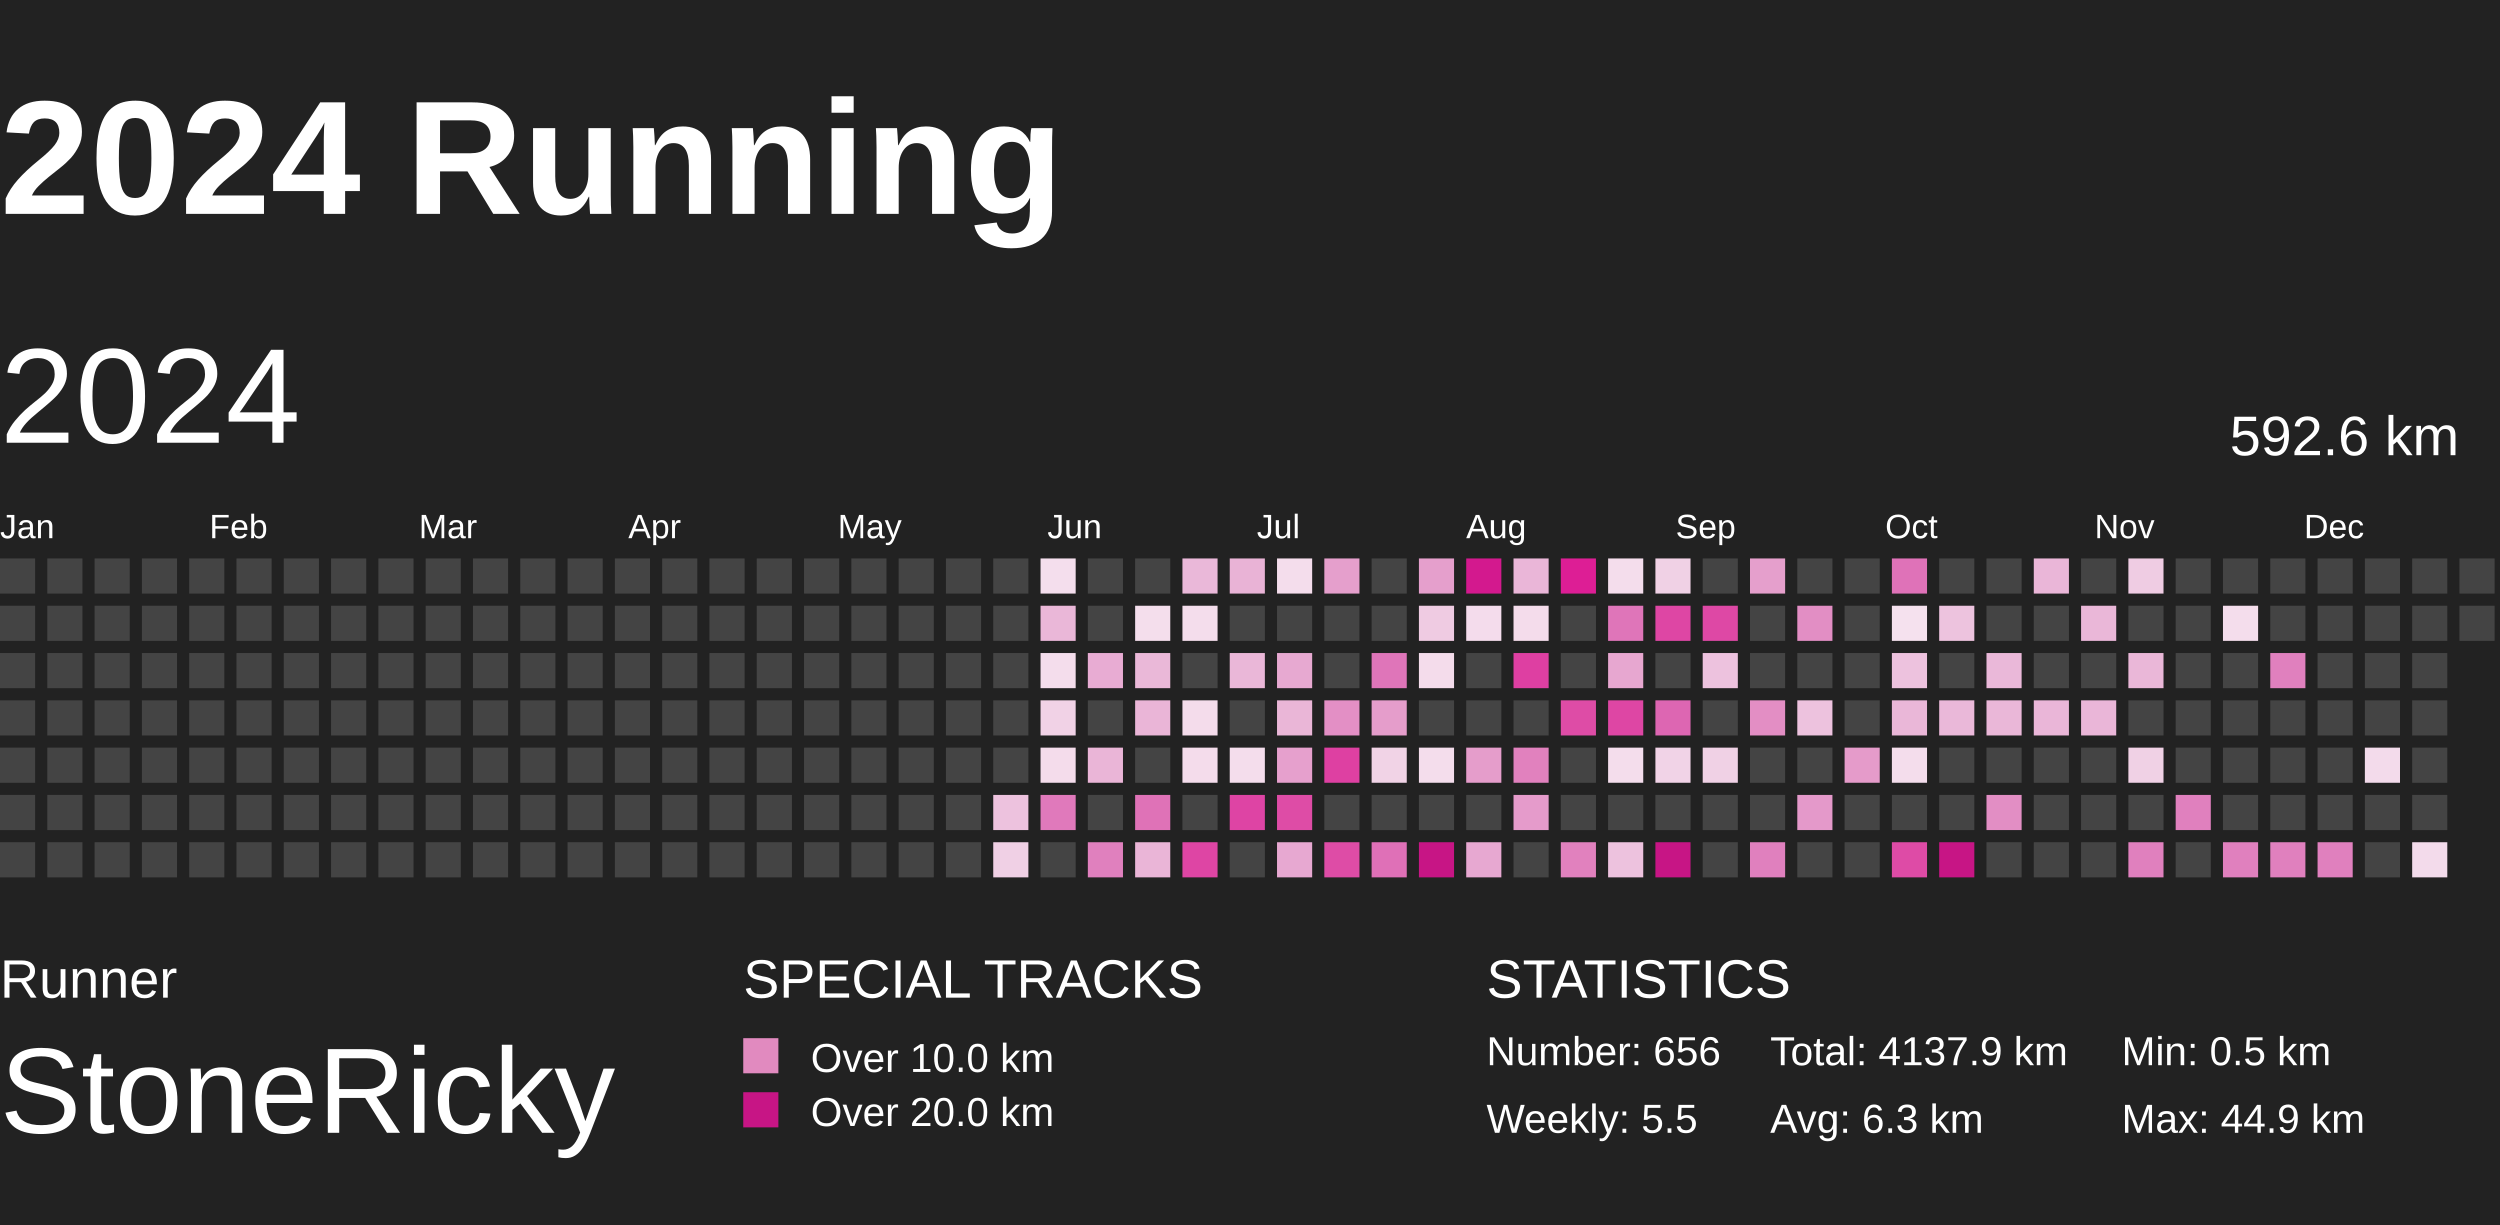
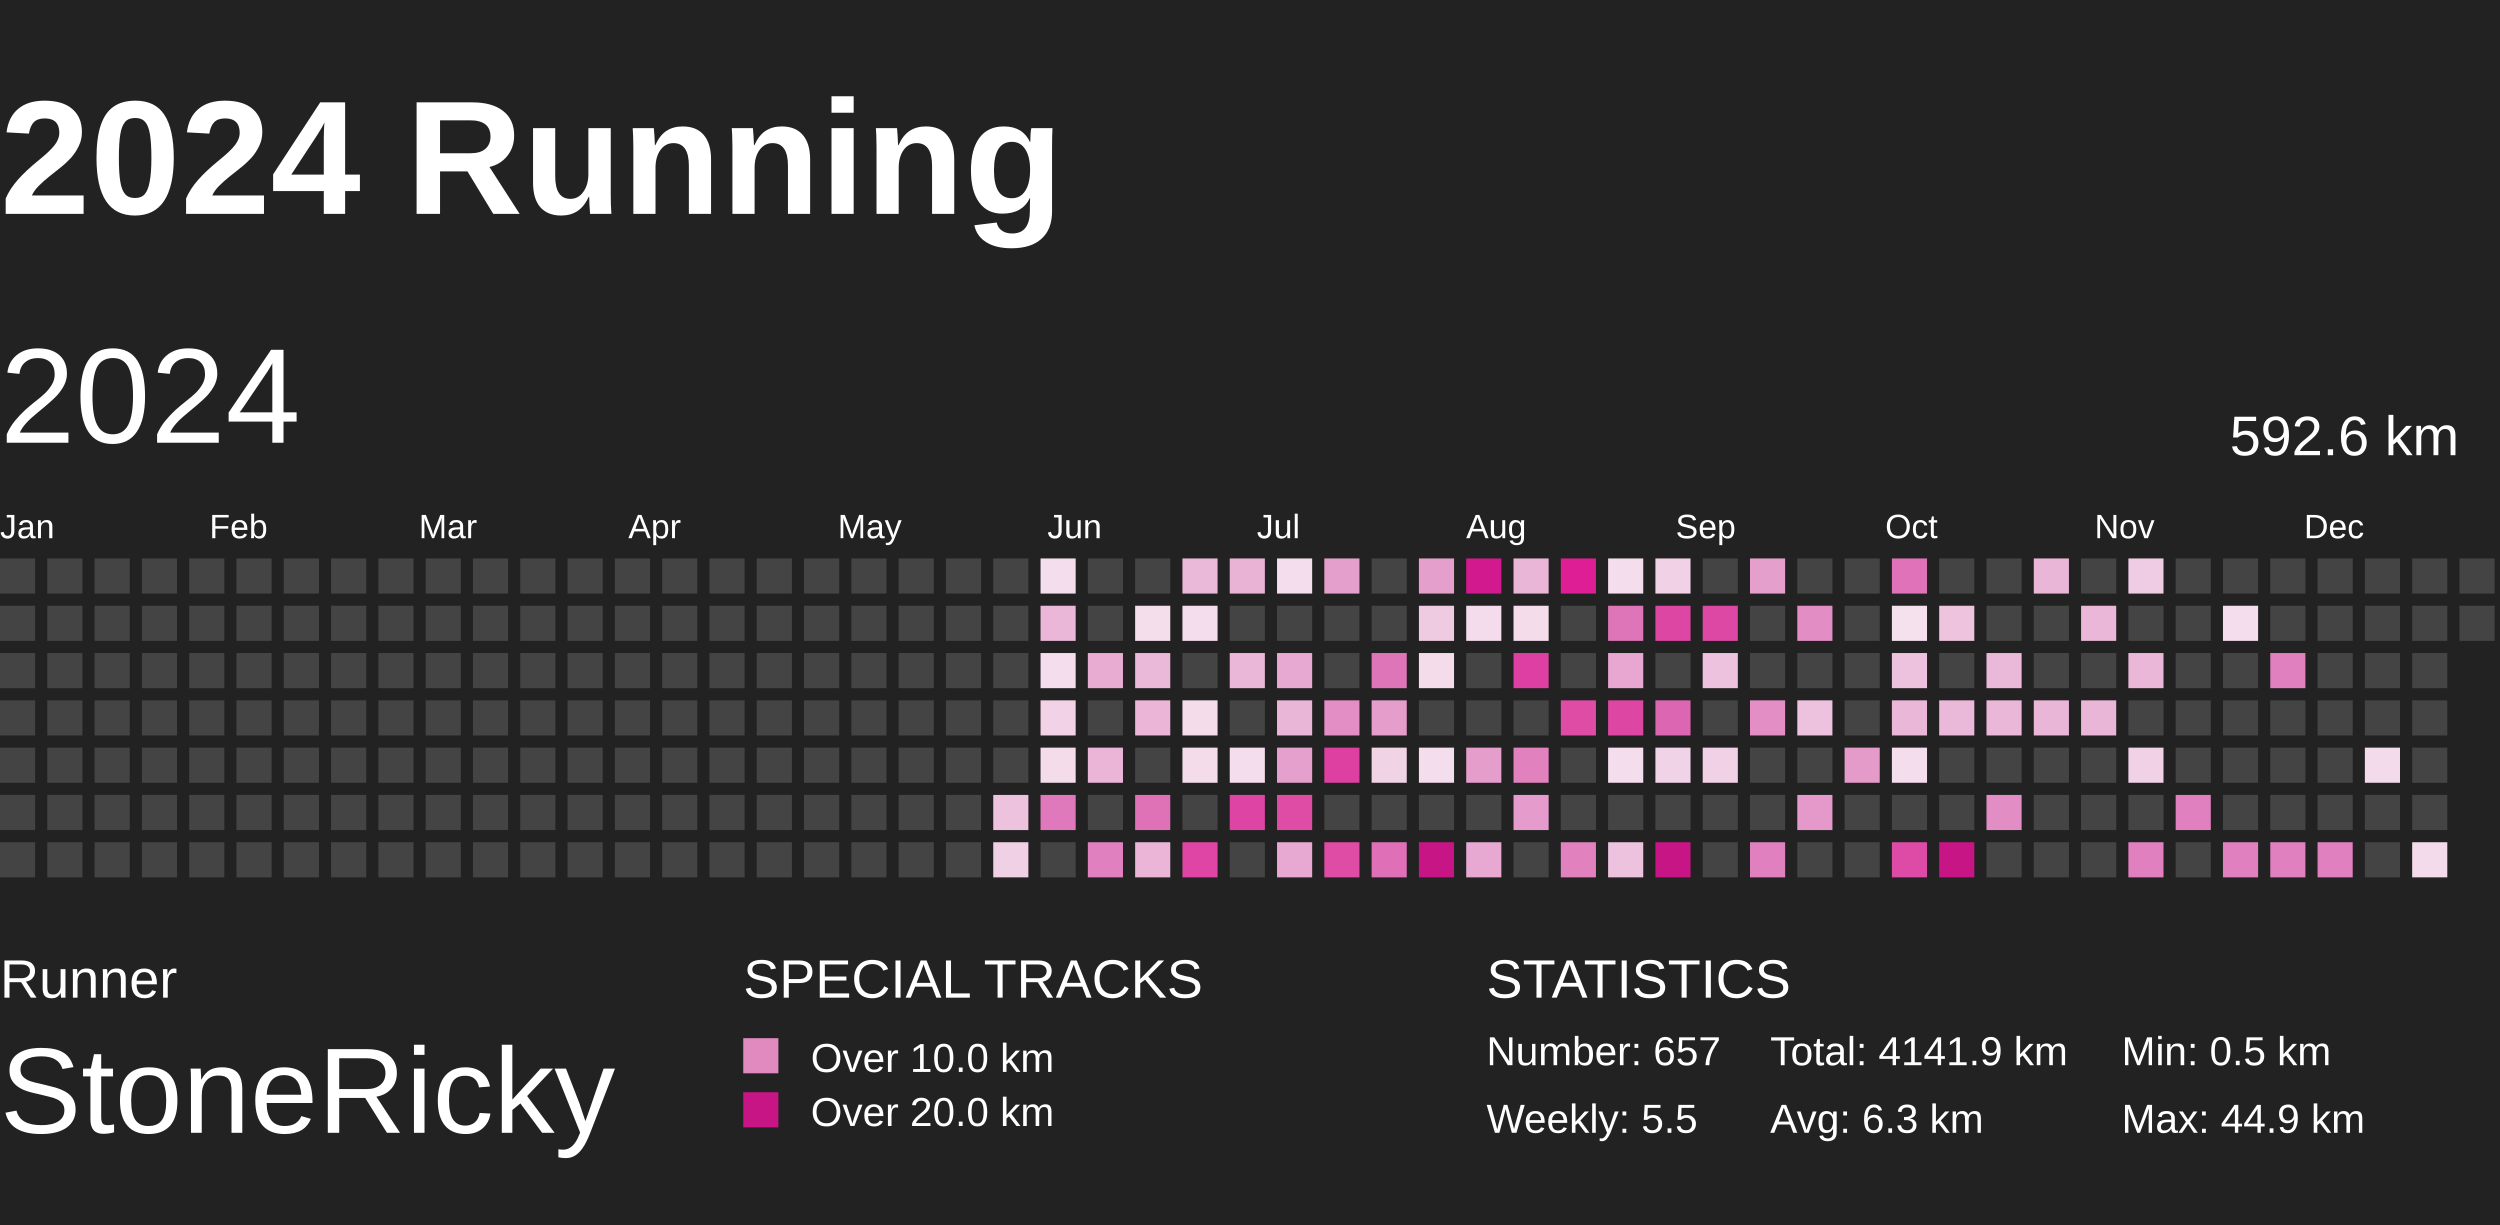
<svg xmlns="http://www.w3.org/2000/svg" baseProfile="full" height="98mm" version="1.1" viewBox="10,9,185,81" width="200mm">
  <defs>
    <pattern height="2" id="indoor-stripe" patternUnits="userSpaceOnUse" width="2">
      <line stroke="white" stroke-opacity="0.45" stroke-width="0.5" x1="0" x2="2" y1="2" y2="0" />
    </pattern>
  </defs>
  <rect fill="#222222" height="98" width="200" x="0" y="0" />
  <text fill="#FFFFFF" style="font-size:12px; font-family:Arial; font-weight:bold;" x="10" y="20">2024 Running</text>
  <text fill="#FFFFFF" style="font-size:4px; font-family:Arial" x="10" y="78">Runner</text>
  <text fill="#FFFFFF" style="font-size:9px; font-family:Arial" x="10" y="88">StoneRicky</text>
  <text fill="#FFFFFF" style="font-size:4px; font-family:Arial" x="65" y="78">SPECIAL TRACKS</text>
  <rect fill="#E18ABF" height="2.6" width="2.6" x="65" y="81" />
  <text fill="#FFFFFF" style="font-size:3px; font-family:Arial" x="70" y="83.5">Over 10.0 km</text>
  <rect fill="#C71585" height="2.6" width="2.6" x="65" y="85" />
  <text fill="#FFFFFF" style="font-size:3px; font-family:Arial" x="70" y="87.5">Over 20.0 km</text>
  <text fill="#FFFFFF" style="font-size:4px; font-family:Arial" x="120" y="78">STATISTICS</text>
-   <text fill="#FFFFFF" style="font-size:3px; font-family:Arial" x="120" y="83">Number: 656</text>
+   <text fill="#FFFFFF" style="font-size:3px; font-family:Arial" x="120" y="83">Number: 657</text>
  <text fill="#FFFFFF" style="font-size:3px; font-family:Arial" x="120" y="88">Weekly: 5.5</text>
-   <text fill="#FFFFFF" style="font-size:3px; font-family:Arial" x="141" y="83">Total: 4137.9 km</text>
+   <text fill="#FFFFFF" style="font-size:3px; font-family:Arial" x="141" y="83">Total: 4141.9 km</text>
  <text fill="#FFFFFF" style="font-size:3px; font-family:Arial" x="141" y="88">Avg: 6.3 km</text>
  <text fill="#FFFFFF" style="font-size:3px; font-family:Arial" x="167" y="83">Min: 0.5 km</text>
  <text fill="#FFFFFF" style="font-size:3px; font-family:Arial" x="167" y="88">Max: 44.9 km</text>
  <text dominant-baseline="hanging" fill="#FFFFFF" style="font-size:10.0px; font-family:Arial;" x="10" y="30">2024</text>
  <text dominant-baseline="hanging" fill="#FFFFFF" style="font-size:4.125px; font-family:Arial;" x="175" y="35">592.6 km</text>
  <text fill="#FFFFFF" style="font-size:2.5px; font-family:Arial" x="10.0" y="44">Jan</text>
  <text fill="#FFFFFF" style="font-size:2.5px; font-family:Arial" x="25.5" y="44">Feb</text>
  <text fill="#FFFFFF" style="font-size:2.5px; font-family:Arial" x="41.0" y="44">Mar</text>
  <text fill="#FFFFFF" style="font-size:2.5px; font-family:Arial" x="56.5" y="44">Apr</text>
  <text fill="#FFFFFF" style="font-size:2.5px; font-family:Arial" x="72.0" y="44">May</text>
  <text fill="#FFFFFF" style="font-size:2.5px; font-family:Arial" x="87.5" y="44">Jun</text>
  <text fill="#FFFFFF" style="font-size:2.5px; font-family:Arial" x="103.0" y="44">Jul</text>
  <text fill="#FFFFFF" style="font-size:2.5px; font-family:Arial" x="118.5" y="44">Aug</text>
  <text fill="#FFFFFF" style="font-size:2.5px; font-family:Arial" x="134.0" y="44">Sep</text>
  <text fill="#FFFFFF" style="font-size:2.5px; font-family:Arial" x="149.5" y="44">Oct</text>
  <text fill="#FFFFFF" style="font-size:2.5px; font-family:Arial" x="165.0" y="44">Nov</text>
  <text fill="#FFFFFF" style="font-size:2.5px; font-family:Arial" x="180.5" y="44">Dec</text>
  <rect fill="#444444" height="2.6" width="2.6" x="10.0" y="45.5" />
  <rect fill="#444444" height="2.6" width="2.6" x="10.0" y="49.0" />
  <rect fill="#444444" height="2.6" width="2.6" x="10.0" y="52.5" />
  <rect fill="#444444" height="2.6" width="2.6" x="10.0" y="56.0" />
  <rect fill="#444444" height="2.6" width="2.6" x="10.0" y="59.5" />
  <rect fill="#444444" height="2.6" width="2.6" x="10.0" y="63.0" />
  <rect fill="#444444" height="2.6" width="2.6" x="10.0" y="66.5" />
  <rect fill="#444444" height="2.6" width="2.6" x="13.5" y="45.5" />
  <rect fill="#444444" height="2.6" width="2.6" x="13.5" y="49.0" />
  <rect fill="#444444" height="2.6" width="2.6" x="13.5" y="52.5" />
  <rect fill="#444444" height="2.6" width="2.6" x="13.5" y="56.0" />
  <rect fill="#444444" height="2.6" width="2.6" x="13.5" y="59.5" />
  <rect fill="#444444" height="2.6" width="2.6" x="13.5" y="63.0" />
  <rect fill="#444444" height="2.6" width="2.6" x="13.5" y="66.5" />
  <rect fill="#444444" height="2.6" width="2.6" x="17.0" y="45.5" />
  <rect fill="#444444" height="2.6" width="2.6" x="17.0" y="49.0" />
  <rect fill="#444444" height="2.6" width="2.6" x="17.0" y="52.5" />
  <rect fill="#444444" height="2.6" width="2.6" x="17.0" y="56.0" />
  <rect fill="#444444" height="2.6" width="2.6" x="17.0" y="59.5" />
  <rect fill="#444444" height="2.6" width="2.6" x="17.0" y="63.0" />
  <rect fill="#444444" height="2.6" width="2.6" x="17.0" y="66.5" />
  <rect fill="#444444" height="2.6" width="2.6" x="20.5" y="45.5" />
  <rect fill="#444444" height="2.6" width="2.6" x="20.5" y="49.0" />
  <rect fill="#444444" height="2.6" width="2.6" x="20.5" y="52.5" />
  <rect fill="#444444" height="2.6" width="2.6" x="20.5" y="56.0" />
  <rect fill="#444444" height="2.6" width="2.6" x="20.5" y="59.5" />
  <rect fill="#444444" height="2.6" width="2.6" x="20.5" y="63.0" />
  <rect fill="#444444" height="2.6" width="2.6" x="20.5" y="66.5" />
  <rect fill="#444444" height="2.6" width="2.6" x="24.0" y="45.5" />
  <rect fill="#444444" height="2.6" width="2.6" x="24.0" y="49.0" />
  <rect fill="#444444" height="2.6" width="2.6" x="24.0" y="52.5" />
  <rect fill="#444444" height="2.6" width="2.6" x="24.0" y="56.0" />
  <rect fill="#444444" height="2.6" width="2.6" x="24.0" y="59.5" />
  <rect fill="#444444" height="2.6" width="2.6" x="24.0" y="63.0" />
  <rect fill="#444444" height="2.6" width="2.6" x="24.0" y="66.5" />
  <rect fill="#444444" height="2.6" width="2.6" x="27.5" y="45.5" />
  <rect fill="#444444" height="2.6" width="2.6" x="27.5" y="49.0" />
  <rect fill="#444444" height="2.6" width="2.6" x="27.5" y="52.5" />
  <rect fill="#444444" height="2.6" width="2.6" x="27.5" y="56.0" />
  <rect fill="#444444" height="2.6" width="2.6" x="27.5" y="59.5" />
  <rect fill="#444444" height="2.6" width="2.6" x="27.5" y="63.0" />
  <rect fill="#444444" height="2.6" width="2.6" x="27.5" y="66.5" />
  <rect fill="#444444" height="2.6" width="2.6" x="31.0" y="45.5" />
  <rect fill="#444444" height="2.6" width="2.6" x="31.0" y="49.0" />
  <rect fill="#444444" height="2.6" width="2.6" x="31.0" y="52.5" />
  <rect fill="#444444" height="2.6" width="2.6" x="31.0" y="56.0" />
  <rect fill="#444444" height="2.6" width="2.6" x="31.0" y="59.5" />
  <rect fill="#444444" height="2.6" width="2.6" x="31.0" y="63.0" />
  <rect fill="#444444" height="2.6" width="2.6" x="31.0" y="66.5" />
  <rect fill="#444444" height="2.6" width="2.6" x="34.5" y="45.5" />
  <rect fill="#444444" height="2.6" width="2.6" x="34.5" y="49.0" />
  <rect fill="#444444" height="2.6" width="2.6" x="34.5" y="52.5" />
  <rect fill="#444444" height="2.6" width="2.6" x="34.5" y="56.0" />
  <rect fill="#444444" height="2.6" width="2.6" x="34.5" y="59.5" />
  <rect fill="#444444" height="2.6" width="2.6" x="34.5" y="63.0" />
  <rect fill="#444444" height="2.6" width="2.6" x="34.5" y="66.5" />
  <rect fill="#444444" height="2.6" width="2.6" x="38.0" y="45.5" />
  <rect fill="#444444" height="2.6" width="2.6" x="38.0" y="49.0" />
  <rect fill="#444444" height="2.6" width="2.6" x="38.0" y="52.5" />
  <rect fill="#444444" height="2.6" width="2.6" x="38.0" y="56.0" />
  <rect fill="#444444" height="2.6" width="2.6" x="38.0" y="59.5" />
  <rect fill="#444444" height="2.6" width="2.6" x="38.0" y="63.0" />
  <rect fill="#444444" height="2.6" width="2.6" x="38.0" y="66.5" />
  <rect fill="#444444" height="2.6" width="2.6" x="41.5" y="45.5" />
  <rect fill="#444444" height="2.6" width="2.6" x="41.5" y="49.0" />
  <rect fill="#444444" height="2.6" width="2.6" x="41.5" y="52.5" />
  <rect fill="#444444" height="2.6" width="2.6" x="41.5" y="56.0" />
  <rect fill="#444444" height="2.6" width="2.6" x="41.5" y="59.5" />
  <rect fill="#444444" height="2.6" width="2.6" x="41.5" y="63.0" />
  <rect fill="#444444" height="2.6" width="2.6" x="41.5" y="66.5" />
  <rect fill="#444444" height="2.6" width="2.6" x="45.0" y="45.5" />
  <rect fill="#444444" height="2.6" width="2.6" x="45.0" y="49.0" />
  <rect fill="#444444" height="2.6" width="2.6" x="45.0" y="52.5" />
  <rect fill="#444444" height="2.6" width="2.6" x="45.0" y="56.0" />
  <rect fill="#444444" height="2.6" width="2.6" x="45.0" y="59.5" />
  <rect fill="#444444" height="2.6" width="2.6" x="45.0" y="63.0" />
  <rect fill="#444444" height="2.6" width="2.6" x="45.0" y="66.5" />
  <rect fill="#444444" height="2.6" width="2.6" x="48.5" y="45.5" />
  <rect fill="#444444" height="2.6" width="2.6" x="48.5" y="49.0" />
  <rect fill="#444444" height="2.6" width="2.6" x="48.5" y="52.5" />
  <rect fill="#444444" height="2.6" width="2.6" x="48.5" y="56.0" />
  <rect fill="#444444" height="2.6" width="2.6" x="48.5" y="59.5" />
  <rect fill="#444444" height="2.6" width="2.6" x="48.5" y="63.0" />
  <rect fill="#444444" height="2.6" width="2.6" x="48.5" y="66.5" />
  <rect fill="#444444" height="2.6" width="2.6" x="52.0" y="45.5" />
  <rect fill="#444444" height="2.6" width="2.6" x="52.0" y="49.0" />
  <rect fill="#444444" height="2.6" width="2.6" x="52.0" y="52.5" />
  <rect fill="#444444" height="2.6" width="2.6" x="52.0" y="56.0" />
  <rect fill="#444444" height="2.6" width="2.6" x="52.0" y="59.5" />
  <rect fill="#444444" height="2.6" width="2.6" x="52.0" y="63.0" />
  <rect fill="#444444" height="2.6" width="2.6" x="52.0" y="66.5" />
  <rect fill="#444444" height="2.6" width="2.6" x="55.5" y="45.5" />
  <rect fill="#444444" height="2.6" width="2.6" x="55.5" y="49.0" />
  <rect fill="#444444" height="2.6" width="2.6" x="55.5" y="52.5" />
  <rect fill="#444444" height="2.6" width="2.6" x="55.5" y="56.0" />
  <rect fill="#444444" height="2.6" width="2.6" x="55.5" y="59.5" />
  <rect fill="#444444" height="2.6" width="2.6" x="55.5" y="63.0" />
  <rect fill="#444444" height="2.6" width="2.6" x="55.5" y="66.5" />
  <rect fill="#444444" height="2.6" width="2.6" x="59.0" y="45.5" />
  <rect fill="#444444" height="2.6" width="2.6" x="59.0" y="49.0" />
  <rect fill="#444444" height="2.6" width="2.6" x="59.0" y="52.5" />
  <rect fill="#444444" height="2.6" width="2.6" x="59.0" y="56.0" />
  <rect fill="#444444" height="2.6" width="2.6" x="59.0" y="59.5" />
  <rect fill="#444444" height="2.6" width="2.6" x="59.0" y="63.0" />
  <rect fill="#444444" height="2.6" width="2.6" x="59.0" y="66.5" />
  <rect fill="#444444" height="2.6" width="2.6" x="62.5" y="45.5" />
  <rect fill="#444444" height="2.6" width="2.6" x="62.5" y="49.0" />
  <rect fill="#444444" height="2.6" width="2.6" x="62.5" y="52.5" />
  <rect fill="#444444" height="2.6" width="2.6" x="62.5" y="56.0" />
  <rect fill="#444444" height="2.6" width="2.6" x="62.5" y="59.5" />
  <rect fill="#444444" height="2.6" width="2.6" x="62.5" y="63.0" />
  <rect fill="#444444" height="2.6" width="2.6" x="62.5" y="66.5" />
  <rect fill="#444444" height="2.6" width="2.6" x="66.0" y="45.5" />
  <rect fill="#444444" height="2.6" width="2.6" x="66.0" y="49.0" />
  <rect fill="#444444" height="2.6" width="2.6" x="66.0" y="52.5" />
  <rect fill="#444444" height="2.6" width="2.6" x="66.0" y="56.0" />
  <rect fill="#444444" height="2.6" width="2.6" x="66.0" y="59.5" />
  <rect fill="#444444" height="2.6" width="2.6" x="66.0" y="63.0" />
  <rect fill="#444444" height="2.6" width="2.6" x="66.0" y="66.5" />
  <rect fill="#444444" height="2.6" width="2.6" x="69.5" y="45.5" />
  <rect fill="#444444" height="2.6" width="2.6" x="69.5" y="49.0" />
  <rect fill="#444444" height="2.6" width="2.6" x="69.5" y="52.5" />
  <rect fill="#444444" height="2.6" width="2.6" x="69.5" y="56.0" />
  <rect fill="#444444" height="2.6" width="2.6" x="69.5" y="59.5" />
  <rect fill="#444444" height="2.6" width="2.6" x="69.5" y="63.0" />
  <rect fill="#444444" height="2.6" width="2.6" x="69.5" y="66.5" />
  <rect fill="#444444" height="2.6" width="2.6" x="73.0" y="45.5" />
  <rect fill="#444444" height="2.6" width="2.6" x="73.0" y="49.0" />
  <rect fill="#444444" height="2.6" width="2.6" x="73.0" y="52.5" />
  <rect fill="#444444" height="2.6" width="2.6" x="73.0" y="56.0" />
  <rect fill="#444444" height="2.6" width="2.6" x="73.0" y="59.5" />
  <rect fill="#444444" height="2.6" width="2.6" x="73.0" y="63.0" />
  <rect fill="#444444" height="2.6" width="2.6" x="73.0" y="66.5" />
  <rect fill="#444444" height="2.6" width="2.6" x="76.5" y="45.5" />
  <rect fill="#444444" height="2.6" width="2.6" x="76.5" y="49.0" />
  <rect fill="#444444" height="2.6" width="2.6" x="76.5" y="52.5" />
  <rect fill="#444444" height="2.6" width="2.6" x="76.5" y="56.0" />
  <rect fill="#444444" height="2.6" width="2.6" x="76.5" y="59.5" />
  <rect fill="#444444" height="2.6" width="2.6" x="76.5" y="63.0" />
  <rect fill="#444444" height="2.6" width="2.6" x="76.5" y="66.5" />
  <rect fill="#444444" height="2.6" width="2.6" x="80.0" y="45.5" />
  <rect fill="#444444" height="2.6" width="2.6" x="80.0" y="49.0" />
  <rect fill="#444444" height="2.6" width="2.6" x="80.0" y="52.5" />
  <rect fill="#444444" height="2.6" width="2.6" x="80.0" y="56.0" />
  <rect fill="#444444" height="2.6" width="2.6" x="80.0" y="59.5" />
  <rect fill="#444444" height="2.6" width="2.6" x="80.0" y="63.0" />
  <rect fill="#444444" height="2.6" width="2.6" x="80.0" y="66.5" />
  <rect fill="#444444" height="2.6" width="2.6" x="83.5" y="45.5" />
  <rect fill="#444444" height="2.6" width="2.6" x="83.5" y="49.0" />
  <rect fill="#444444" height="2.6" width="2.6" x="83.5" y="52.5" />
  <rect fill="#444444" height="2.6" width="2.6" x="83.5" y="56.0" />
  <rect fill="#444444" height="2.6" width="2.6" x="83.5" y="59.5" />
  <rect fill="#edc2de" height="2.6" width="2.6" x="83.5" y="63.0" />
  <rect fill="#f0d0e5" height="2.6" width="2.6" x="83.5" y="66.5" />
  <rect fill="#f4deed" height="2.6" width="2.6" x="87.0" y="45.5" />
  <rect fill="#eab7d8" height="2.6" width="2.6" x="87.0" y="49.0" />
  <rect fill="#f4ddec" height="2.6" width="2.6" x="87.0" y="52.5" />
  <rect fill="#f1d2e6" height="2.6" width="2.6" x="87.0" y="56.0" />
  <rect fill="#f4dceb" height="2.6" width="2.6" x="87.0" y="59.5" />
  <rect fill="#e079bb" height="2.6" width="2.6" x="87.0" y="63.0" />
  <rect fill="#444444" height="2.6" width="2.6" x="87.0" y="66.5" />
  <rect fill="#444444" height="2.6" width="2.6" x="90.5" y="45.5" />
  <rect fill="#444444" height="2.6" width="2.6" x="90.5" y="49.0" />
  <rect fill="#e8acd3" height="2.6" width="2.6" x="90.5" y="52.5" />
  <rect fill="#444444" height="2.6" width="2.6" x="90.5" y="56.0" />
  <rect fill="#eab5d7" height="2.6" width="2.6" x="90.5" y="59.5" />
  <rect fill="#444444" height="2.6" width="2.6" x="90.5" y="63.0" />
  <rect fill="#e080be" height="2.6" width="2.6" x="90.5" y="66.5" />
  <rect fill="#444444" height="2.6" width="2.6" x="94.0" y="45.5" />
  <rect fill="#f4deec" height="2.6" width="2.6" x="94.0" y="49.0" />
  <rect fill="#eab8d8" height="2.6" width="2.6" x="94.0" y="52.5" />
  <rect fill="#eab5d7" height="2.6" width="2.6" x="94.0" y="56.0" />
  <rect fill="#444444" height="2.6" width="2.6" x="94.0" y="59.5" />
  <rect fill="#df72b7" height="2.6" width="2.6" x="94.0" y="63.0" />
  <rect fill="#eab5d7" height="2.6" width="2.6" x="94.0" y="66.5" />
  <rect fill="#eab8d9" height="2.6" width="2.6" x="97.5" y="45.5" />
  <rect fill="#f4ddec" height="2.6" width="2.6" x="97.5" y="49.0" />
  <rect fill="#444444" height="2.6" width="2.6" x="97.5" y="52.5" />
  <rect fill="#f4dceb" height="2.6" width="2.6" x="97.5" y="56.0" />
  <rect fill="#f4dceb" height="2.6" width="2.6" x="97.5" y="59.5" />
  <rect fill="#444444" height="2.6" width="2.6" x="97.5" y="63.0" />
  <rect fill="#de45a4" height="2.6" width="2.6" x="97.5" y="66.5" />
  <rect fill="#e9b3d6" height="2.6" width="2.6" x="101.0" y="45.5" />
  <rect fill="#444444" height="2.6" width="2.6" x="101.0" y="49.0" />
  <rect fill="#eab7d8" height="2.6" width="2.6" x="101.0" y="52.5" />
  <rect fill="#444444" height="2.6" width="2.6" x="101.0" y="56.0" />
  <rect fill="#f4ddec" height="2.6" width="2.6" x="101.0" y="59.5" />
  <rect fill="#de44a4" height="2.6" width="2.6" x="101.0" y="63.0" />
  <rect fill="#444444" height="2.6" width="2.6" x="101.0" y="66.5" />
  <rect fill="#f4ddec" height="2.6" width="2.6" x="104.5" y="45.5" />
  <rect fill="#444444" height="2.6" width="2.6" x="104.5" y="49.0" />
  <rect fill="#e7a9d1" height="2.6" width="2.6" x="104.5" y="52.5" />
  <rect fill="#eab6d7" height="2.6" width="2.6" x="104.5" y="56.0" />
  <rect fill="#e6a0cd" height="2.6" width="2.6" x="104.5" y="59.5" />
  <rect fill="#de4ca6" height="2.6" width="2.6" x="104.5" y="63.0" />
  <rect fill="#e7a8d1" height="2.6" width="2.6" x="104.5" y="66.5" />
  <rect fill="#e59fcc" height="2.6" width="2.6" x="108.0" y="45.5" />
  <rect fill="#444444" height="2.6" width="2.6" x="108.0" y="49.0" />
  <rect fill="#444444" height="2.6" width="2.6" x="108.0" y="52.5" />
  <rect fill="#e38fc5" height="2.6" width="2.6" x="108.0" y="56.0" />
  <rect fill="#de40a2" height="2.6" width="2.6" x="108.0" y="59.5" />
  <rect fill="#444444" height="2.6" width="2.6" x="108.0" y="63.0" />
  <rect fill="#de4ca6" height="2.6" width="2.6" x="108.0" y="66.5" />
  <rect fill="#444444" height="2.6" width="2.6" x="111.5" y="45.5" />
  <rect fill="#444444" height="2.6" width="2.6" x="111.5" y="49.0" />
  <rect fill="#df75b9" height="2.6" width="2.6" x="111.5" y="52.5" />
  <rect fill="#e59dcb" height="2.6" width="2.6" x="111.5" y="56.0" />
  <rect fill="#f1d3e6" height="2.6" width="2.6" x="111.5" y="59.5" />
  <rect fill="#444444" height="2.6" width="2.6" x="111.5" y="63.0" />
  <rect fill="#df70b7" height="2.6" width="2.6" x="111.5" y="66.5" />
  <rect fill="#e59fcc" height="2.6" width="2.6" x="115.0" y="45.5" />
  <rect fill="#efcbe2" height="2.6" width="2.6" x="115.0" y="49.0" />
  <rect fill="#f4dceb" height="2.6" width="2.6" x="115.0" y="52.5" />
  <rect fill="#444444" height="2.6" width="2.6" x="115.0" y="56.0" />
  <rect fill="#f4ddec" height="2.6" width="2.6" x="115.0" y="59.5" />
  <rect fill="#444444" height="2.6" width="2.6" x="115.0" y="63.0" />
  <rect fill="#C71585" height="2.6" width="2.6" x="115.0" y="66.5" />
  <rect fill="#d3198e" height="2.6" width="2.6" x="118.5" y="45.5" />
  <rect fill="#f4dcec" height="2.6" width="2.6" x="118.5" y="49.0" />
  <rect fill="#444444" height="2.6" width="2.6" x="118.5" y="52.5" />
  <rect fill="#444444" height="2.6" width="2.6" x="118.5" y="56.0" />
  <rect fill="#e59dcb" height="2.6" width="2.6" x="118.5" y="59.5" />
  <rect fill="#444444" height="2.6" width="2.6" x="118.5" y="63.0" />
  <rect fill="#e7a8d1" height="2.6" width="2.6" x="118.5" y="66.5" />
  <rect fill="#eab6d8" height="2.6" width="2.6" x="122.0" y="45.5" />
  <rect fill="#f4dceb" height="2.6" width="2.6" x="122.0" y="49.0" />
  <rect fill="#de3fa2" height="2.6" width="2.6" x="122.0" y="52.5" />
  <rect fill="#444444" height="2.6" width="2.6" x="122.0" y="56.0" />
  <rect fill="#e181be" height="2.6" width="2.6" x="122.0" y="59.5" />
  <rect fill="#e59bcb" height="2.6" width="2.6" x="122.0" y="63.0" />
  <rect fill="#444444" height="2.6" width="2.6" x="122.0" y="66.5" />
  <rect fill="#dd1e95" height="2.6" width="2.6" x="125.5" y="45.5" />
  <rect fill="#444444" height="2.6" width="2.6" x="125.5" y="49.0" />
  <rect fill="#444444" height="2.6" width="2.6" x="125.5" y="52.5" />
  <rect fill="#de4ca6" height="2.6" width="2.6" x="125.5" y="56.0" />
  <rect fill="#444444" height="2.6" width="2.6" x="125.5" y="59.5" />
  <rect fill="#444444" height="2.6" width="2.6" x="125.5" y="63.0" />
  <rect fill="#e181be" height="2.6" width="2.6" x="125.5" y="66.5" />
  <rect fill="#f4ddec" height="2.6" width="2.6" x="129.0" y="45.5" />
  <rect fill="#df75b9" height="2.6" width="2.6" x="129.0" y="49.0" />
  <rect fill="#e7a7d0" height="2.6" width="2.6" x="129.0" y="52.5" />
  <rect fill="#de46a4" height="2.6" width="2.6" x="129.0" y="56.0" />
  <rect fill="#f4ddec" height="2.6" width="2.6" x="129.0" y="59.5" />
  <rect fill="#444444" height="2.6" width="2.6" x="129.0" y="63.0" />
  <rect fill="#edc2de" height="2.6" width="2.6" x="129.0" y="66.5" />
  <rect fill="#f0d1e5" height="2.6" width="2.6" x="132.5" y="45.5" />
  <rect fill="#de46a4" height="2.6" width="2.6" x="132.5" y="49.0" />
  <rect fill="#444444" height="2.6" width="2.6" x="132.5" y="52.5" />
  <rect fill="#dd66b2" height="2.6" width="2.6" x="132.5" y="56.0" />
  <rect fill="#f1d3e7" height="2.6" width="2.6" x="132.5" y="59.5" />
  <rect fill="#444444" height="2.6" width="2.6" x="132.5" y="63.0" />
  <rect fill="#C71585" height="2.6" width="2.6" x="132.5" y="66.5" />
  <rect fill="#444444" height="2.6" width="2.6" x="136.0" y="45.5" />
  <rect fill="#de48a5" height="2.6" width="2.6" x="136.0" y="49.0" />
  <rect fill="#edc2de" height="2.6" width="2.6" x="136.0" y="52.5" />
  <rect fill="#444444" height="2.6" width="2.6" x="136.0" y="56.0" />
  <rect fill="#f0d1e5" height="2.6" width="2.6" x="136.0" y="59.5" />
  <rect fill="#444444" height="2.6" width="2.6" x="136.0" y="63.0" />
  <rect fill="#444444" height="2.6" width="2.6" x="136.0" y="66.5" />
  <rect fill="#e59fcc" height="2.6" width="2.6" x="139.5" y="45.5" />
  <rect fill="#444444" height="2.6" width="2.6" x="139.5" y="49.0" />
  <rect fill="#444444" height="2.6" width="2.6" x="139.5" y="52.5" />
  <rect fill="#e38ec4" height="2.6" width="2.6" x="139.5" y="56.0" />
  <rect fill="#444444" height="2.6" width="2.6" x="139.5" y="59.5" />
  <rect fill="#444444" height="2.6" width="2.6" x="139.5" y="63.0" />
  <rect fill="#e080be" height="2.6" width="2.6" x="139.5" y="66.5" />
  <rect fill="#444444" height="2.6" width="2.6" x="143.0" y="45.5" />
  <rect fill="#e28ec4" height="2.6" width="2.6" x="143.0" y="49.0" />
  <rect fill="#444444" height="2.6" width="2.6" x="143.0" y="52.5" />
  <rect fill="#edc2de" height="2.6" width="2.6" x="143.0" y="56.0" />
  <rect fill="#444444" height="2.6" width="2.6" x="143.0" y="59.5" />
  <rect fill="#e499ca" height="2.6" width="2.6" x="143.0" y="63.0" />
  <rect fill="#444444" height="2.6" width="2.6" x="143.0" y="66.5" />
  <rect fill="#444444" height="2.6" width="2.6" x="146.5" y="45.5" />
  <rect fill="#444444" height="2.6" width="2.6" x="146.5" y="49.0" />
  <rect fill="#444444" height="2.6" width="2.6" x="146.5" y="52.5" />
  <rect fill="#444444" height="2.6" width="2.6" x="146.5" y="56.0" />
  <rect fill="#e59bca" height="2.6" width="2.6" x="146.5" y="59.5" />
  <rect fill="#444444" height="2.6" width="2.6" x="146.5" y="63.0" />
  <rect fill="#444444" height="2.6" width="2.6" x="146.5" y="66.5" />
  <rect fill="#df72b8" height="2.6" width="2.6" x="150.0" y="45.5" />
  <rect fill="#f5e1ee" height="2.6" width="2.6" x="150.0" y="49.0" />
  <rect fill="#edc2de" height="2.6" width="2.6" x="150.0" y="52.5" />
  <rect fill="#eab7d8" height="2.6" width="2.6" x="150.0" y="56.0" />
  <rect fill="#f4ddec" height="2.6" width="2.6" x="150.0" y="59.5" />
  <rect fill="#444444" height="2.6" width="2.6" x="150.0" y="63.0" />
  <rect fill="#de4ba6" height="2.6" width="2.6" x="150.0" y="66.5" />
  <rect fill="#444444" height="2.6" width="2.6" x="153.5" y="45.5" />
  <rect fill="#edc3de" height="2.6" width="2.6" x="153.5" y="49.0" />
  <rect fill="#444444" height="2.6" width="2.6" x="153.5" y="52.5" />
  <rect fill="#eab8d9" height="2.6" width="2.6" x="153.5" y="56.0" />
  <rect fill="#444444" height="2.6" width="2.6" x="153.5" y="59.5" />
  <rect fill="#444444" height="2.6" width="2.6" x="153.5" y="63.0" />
  <rect fill="#C71585" height="2.6" width="2.6" x="153.5" y="66.5" />
  <rect fill="#444444" height="2.6" width="2.6" x="157.0" y="45.5" />
  <rect fill="#444444" height="2.6" width="2.6" x="157.0" y="49.0" />
  <rect fill="#eab8d9" height="2.6" width="2.6" x="157.0" y="52.5" />
  <rect fill="#eab7d8" height="2.6" width="2.6" x="157.0" y="56.0" />
  <rect fill="#444444" height="2.6" width="2.6" x="157.0" y="59.5" />
  <rect fill="#e28ec4" height="2.6" width="2.6" x="157.0" y="63.0" />
  <rect fill="#444444" height="2.6" width="2.6" x="157.0" y="66.5" />
  <rect fill="#eab6d8" height="2.6" width="2.6" x="160.5" y="45.5" />
  <rect fill="#444444" height="2.6" width="2.6" x="160.5" y="49.0" />
  <rect fill="#444444" height="2.6" width="2.6" x="160.5" y="52.5" />
  <rect fill="#eab6d8" height="2.6" width="2.6" x="160.5" y="56.0" />
  <rect fill="#444444" height="2.6" width="2.6" x="160.5" y="59.5" />
  <rect fill="#444444" height="2.6" width="2.6" x="160.5" y="63.0" />
  <rect fill="#444444" height="2.6" width="2.6" x="160.5" y="66.5" />
  <rect fill="#444444" height="2.6" width="2.6" x="164.0" y="45.5" />
  <rect fill="#eab7d8" height="2.6" width="2.6" x="164.0" y="49.0" />
  <rect fill="#444444" height="2.6" width="2.6" x="164.0" y="52.5" />
  <rect fill="#eab6d8" height="2.6" width="2.6" x="164.0" y="56.0" />
  <rect fill="#444444" height="2.6" width="2.6" x="164.0" y="59.5" />
  <rect fill="#444444" height="2.6" width="2.6" x="164.0" y="63.0" />
  <rect fill="#444444" height="2.6" width="2.6" x="164.0" y="66.5" />
  <rect fill="#efcce3" height="2.6" width="2.6" x="167.5" y="45.5" />
  <rect fill="#444444" height="2.6" width="2.6" x="167.5" y="49.0" />
  <rect fill="#eab7d8" height="2.6" width="2.6" x="167.5" y="52.5" />
  <rect fill="#444444" height="2.6" width="2.6" x="167.5" y="56.0" />
  <rect fill="#f0d1e5" height="2.6" width="2.6" x="167.5" y="59.5" />
  <rect fill="#444444" height="2.6" width="2.6" x="167.5" y="63.0" />
  <rect fill="#e080be" height="2.6" width="2.6" x="167.5" y="66.5" />
  <rect fill="#444444" height="2.6" width="2.6" x="171.0" y="45.5" />
  <rect fill="#444444" height="2.6" width="2.6" x="171.0" y="49.0" />
  <rect fill="#444444" height="2.6" width="2.6" x="171.0" y="52.5" />
  <rect fill="#444444" height="2.6" width="2.6" x="171.0" y="56.0" />
  <rect fill="#444444" height="2.6" width="2.6" x="171.0" y="59.5" />
  <rect fill="#e080be" height="2.6" width="2.6" x="171.0" y="63.0" />
  <rect fill="#444444" height="2.6" width="2.6" x="171.0" y="66.5" />
  <rect fill="#444444" height="2.6" width="2.6" x="174.5" y="45.5" />
  <rect fill="#f4ddec" height="2.6" width="2.6" x="174.5" y="49.0" />
  <rect fill="#444444" height="2.6" width="2.6" x="174.5" y="52.5" />
  <rect fill="#444444" height="2.6" width="2.6" x="174.5" y="56.0" />
  <rect fill="#444444" height="2.6" width="2.6" x="174.5" y="59.5" />
  <rect fill="#444444" height="2.6" width="2.6" x="174.5" y="63.0" />
  <rect fill="#e080be" height="2.6" width="2.6" x="174.5" y="66.5" />
  <rect fill="#444444" height="2.6" width="2.6" x="178.0" y="45.5" />
  <rect fill="#444444" height="2.6" width="2.6" x="178.0" y="49.0" />
  <rect fill="#e080be" height="2.6" width="2.6" x="178.0" y="52.5" />
  <rect fill="#444444" height="2.6" width="2.6" x="178.0" y="56.0" />
  <rect fill="#444444" height="2.6" width="2.6" x="178.0" y="59.5" />
  <rect fill="#444444" height="2.6" width="2.6" x="178.0" y="63.0" />
  <rect fill="#e080be" height="2.6" width="2.6" x="178.0" y="66.5" />
  <rect fill="#444444" height="2.6" width="2.6" x="181.5" y="45.5" />
  <rect fill="#444444" height="2.6" width="2.6" x="181.5" y="49.0" />
  <rect fill="#444444" height="2.6" width="2.6" x="181.5" y="52.5" />
  <rect fill="#444444" height="2.6" width="2.6" x="181.5" y="56.0" />
  <rect fill="#444444" height="2.6" width="2.6" x="181.5" y="59.5" />
  <rect fill="#444444" height="2.6" width="2.6" x="181.5" y="63.0" />
  <rect fill="#e080be" height="2.6" width="2.6" x="181.5" y="66.5" />
  <rect fill="#444444" height="2.6" width="2.6" x="185.0" y="45.5" />
  <rect fill="#444444" height="2.6" width="2.6" x="185.0" y="49.0" />
  <rect fill="#444444" height="2.6" width="2.6" x="185.0" y="52.5" />
  <rect fill="#444444" height="2.6" width="2.6" x="185.0" y="56.0" />
  <rect fill="#f3dbeb" height="2.6" width="2.6" x="185.0" y="59.5" />
  <rect fill="#444444" height="2.6" width="2.6" x="185.0" y="63.0" />
  <rect fill="#444444" height="2.6" width="2.6" x="185.0" y="66.5" />
  <rect fill="#444444" height="2.6" width="2.6" x="188.5" y="45.5" />
  <rect fill="#444444" height="2.6" width="2.6" x="188.5" y="49.0" />
  <rect fill="#444444" height="2.6" width="2.6" x="188.5" y="52.5" />
  <rect fill="#444444" height="2.6" width="2.6" x="188.5" y="56.0" />
  <rect fill="#444444" height="2.6" width="2.6" x="188.5" y="59.5" />
  <rect fill="#444444" height="2.6" width="2.6" x="188.5" y="63.0" />
  <rect fill="#f3dbeb" height="2.6" width="2.6" x="188.5" y="66.5" />
  <rect fill="#444444" height="2.6" width="2.6" x="192.0" y="45.5" />
  <rect fill="#444444" height="2.6" width="2.6" x="192.0" y="49.0" />
</svg>
